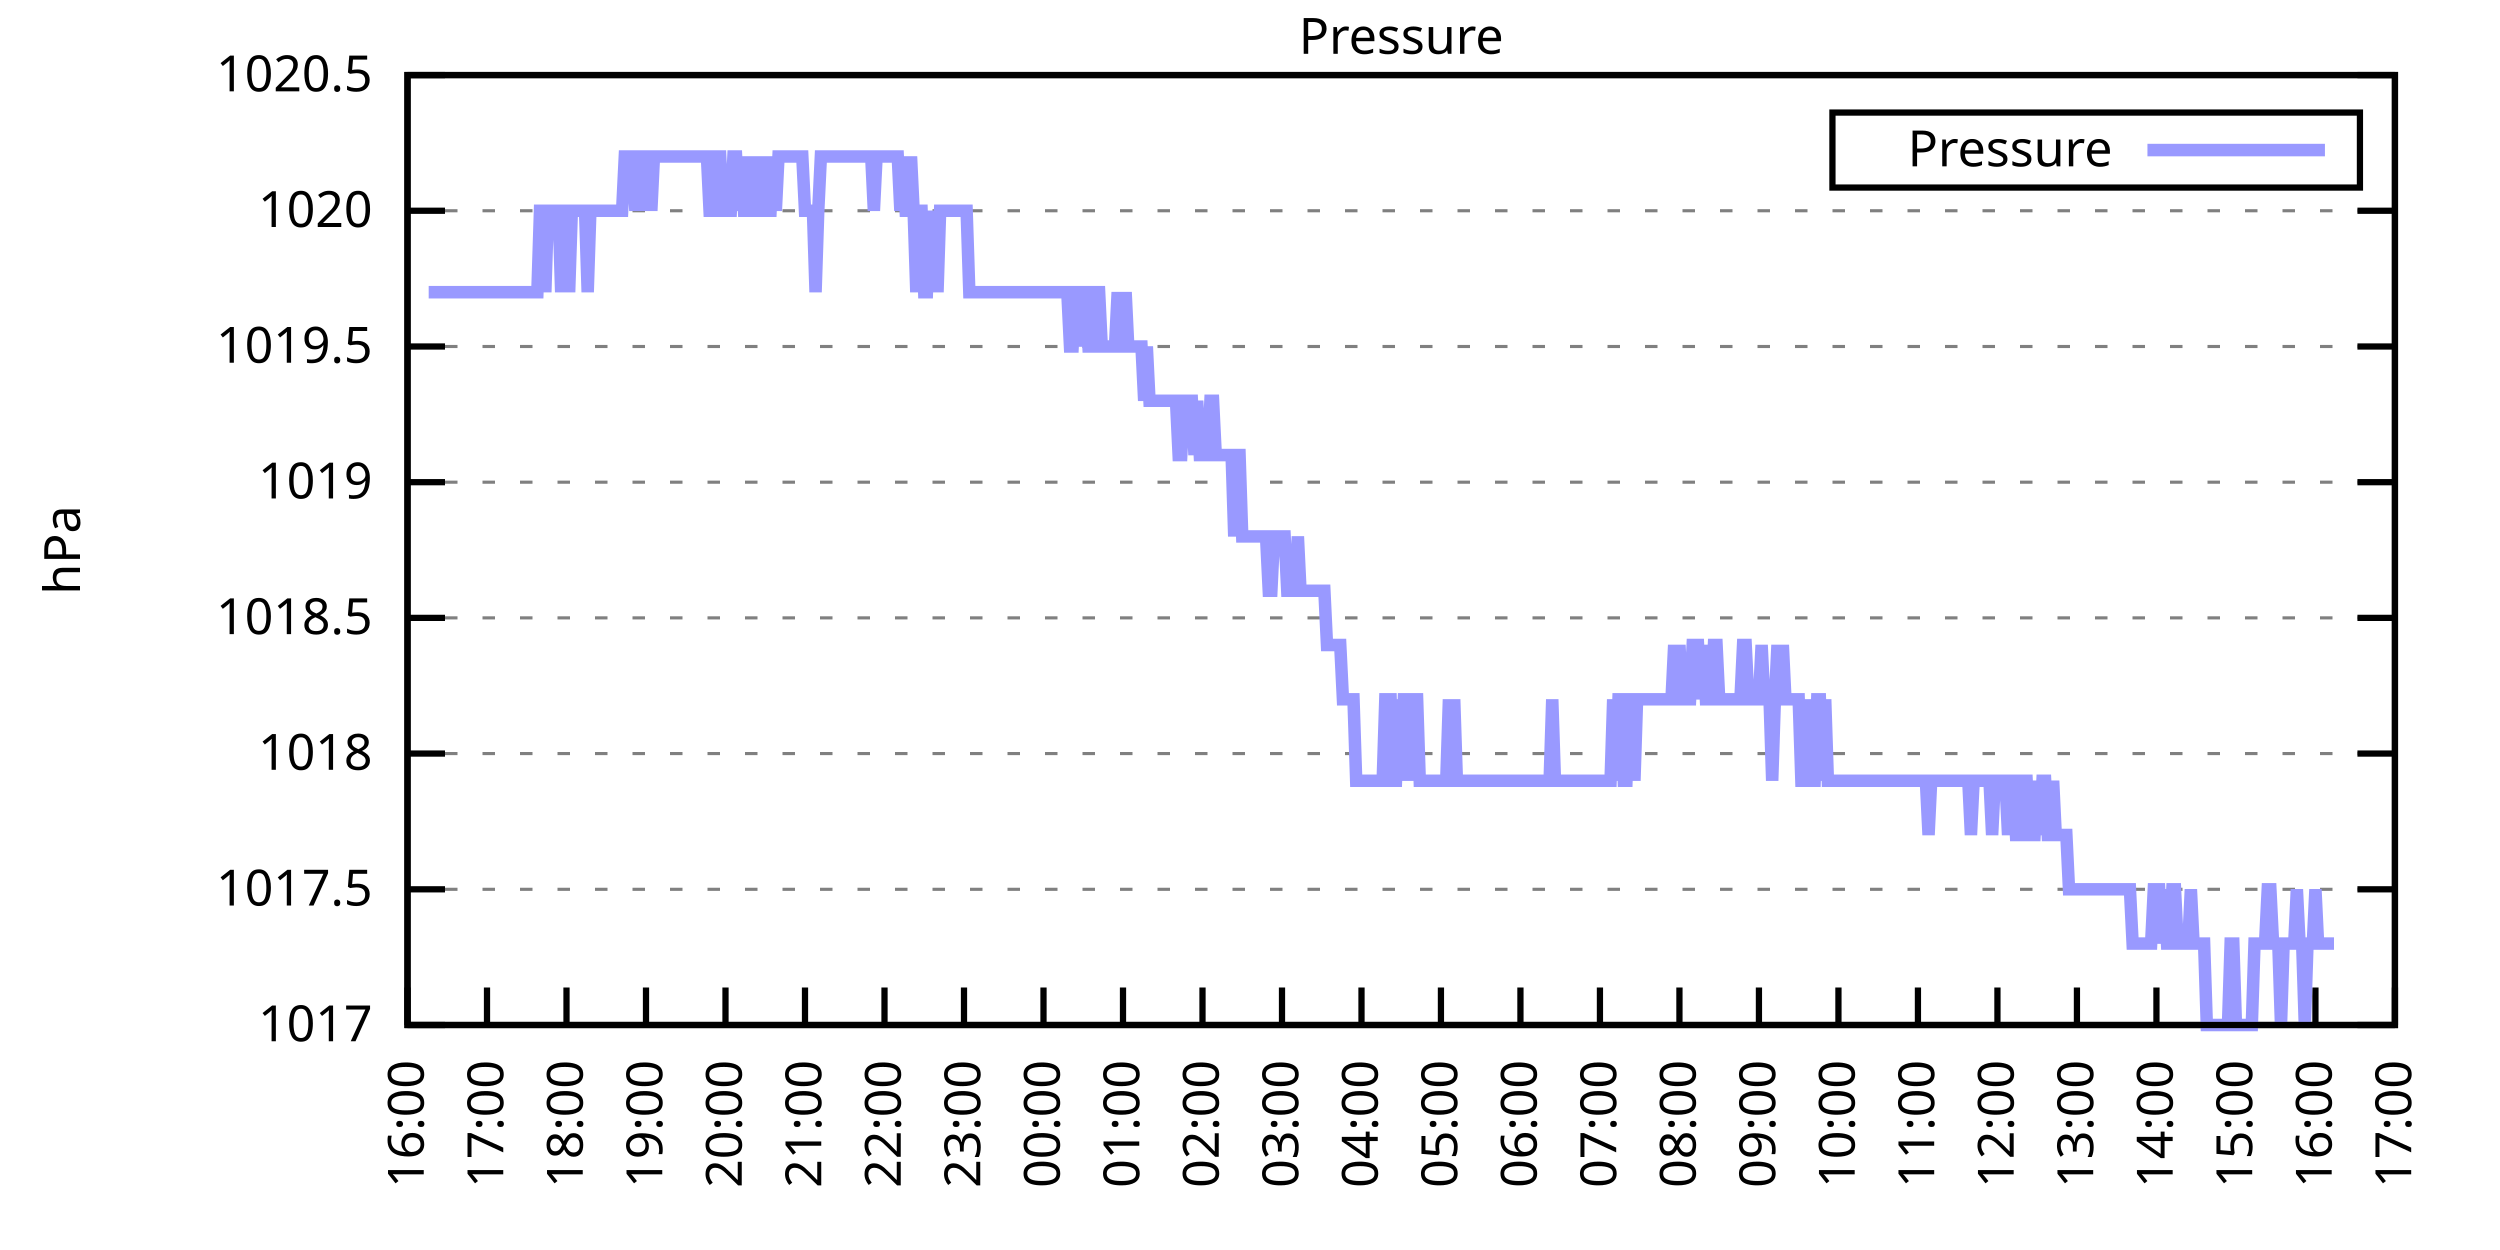
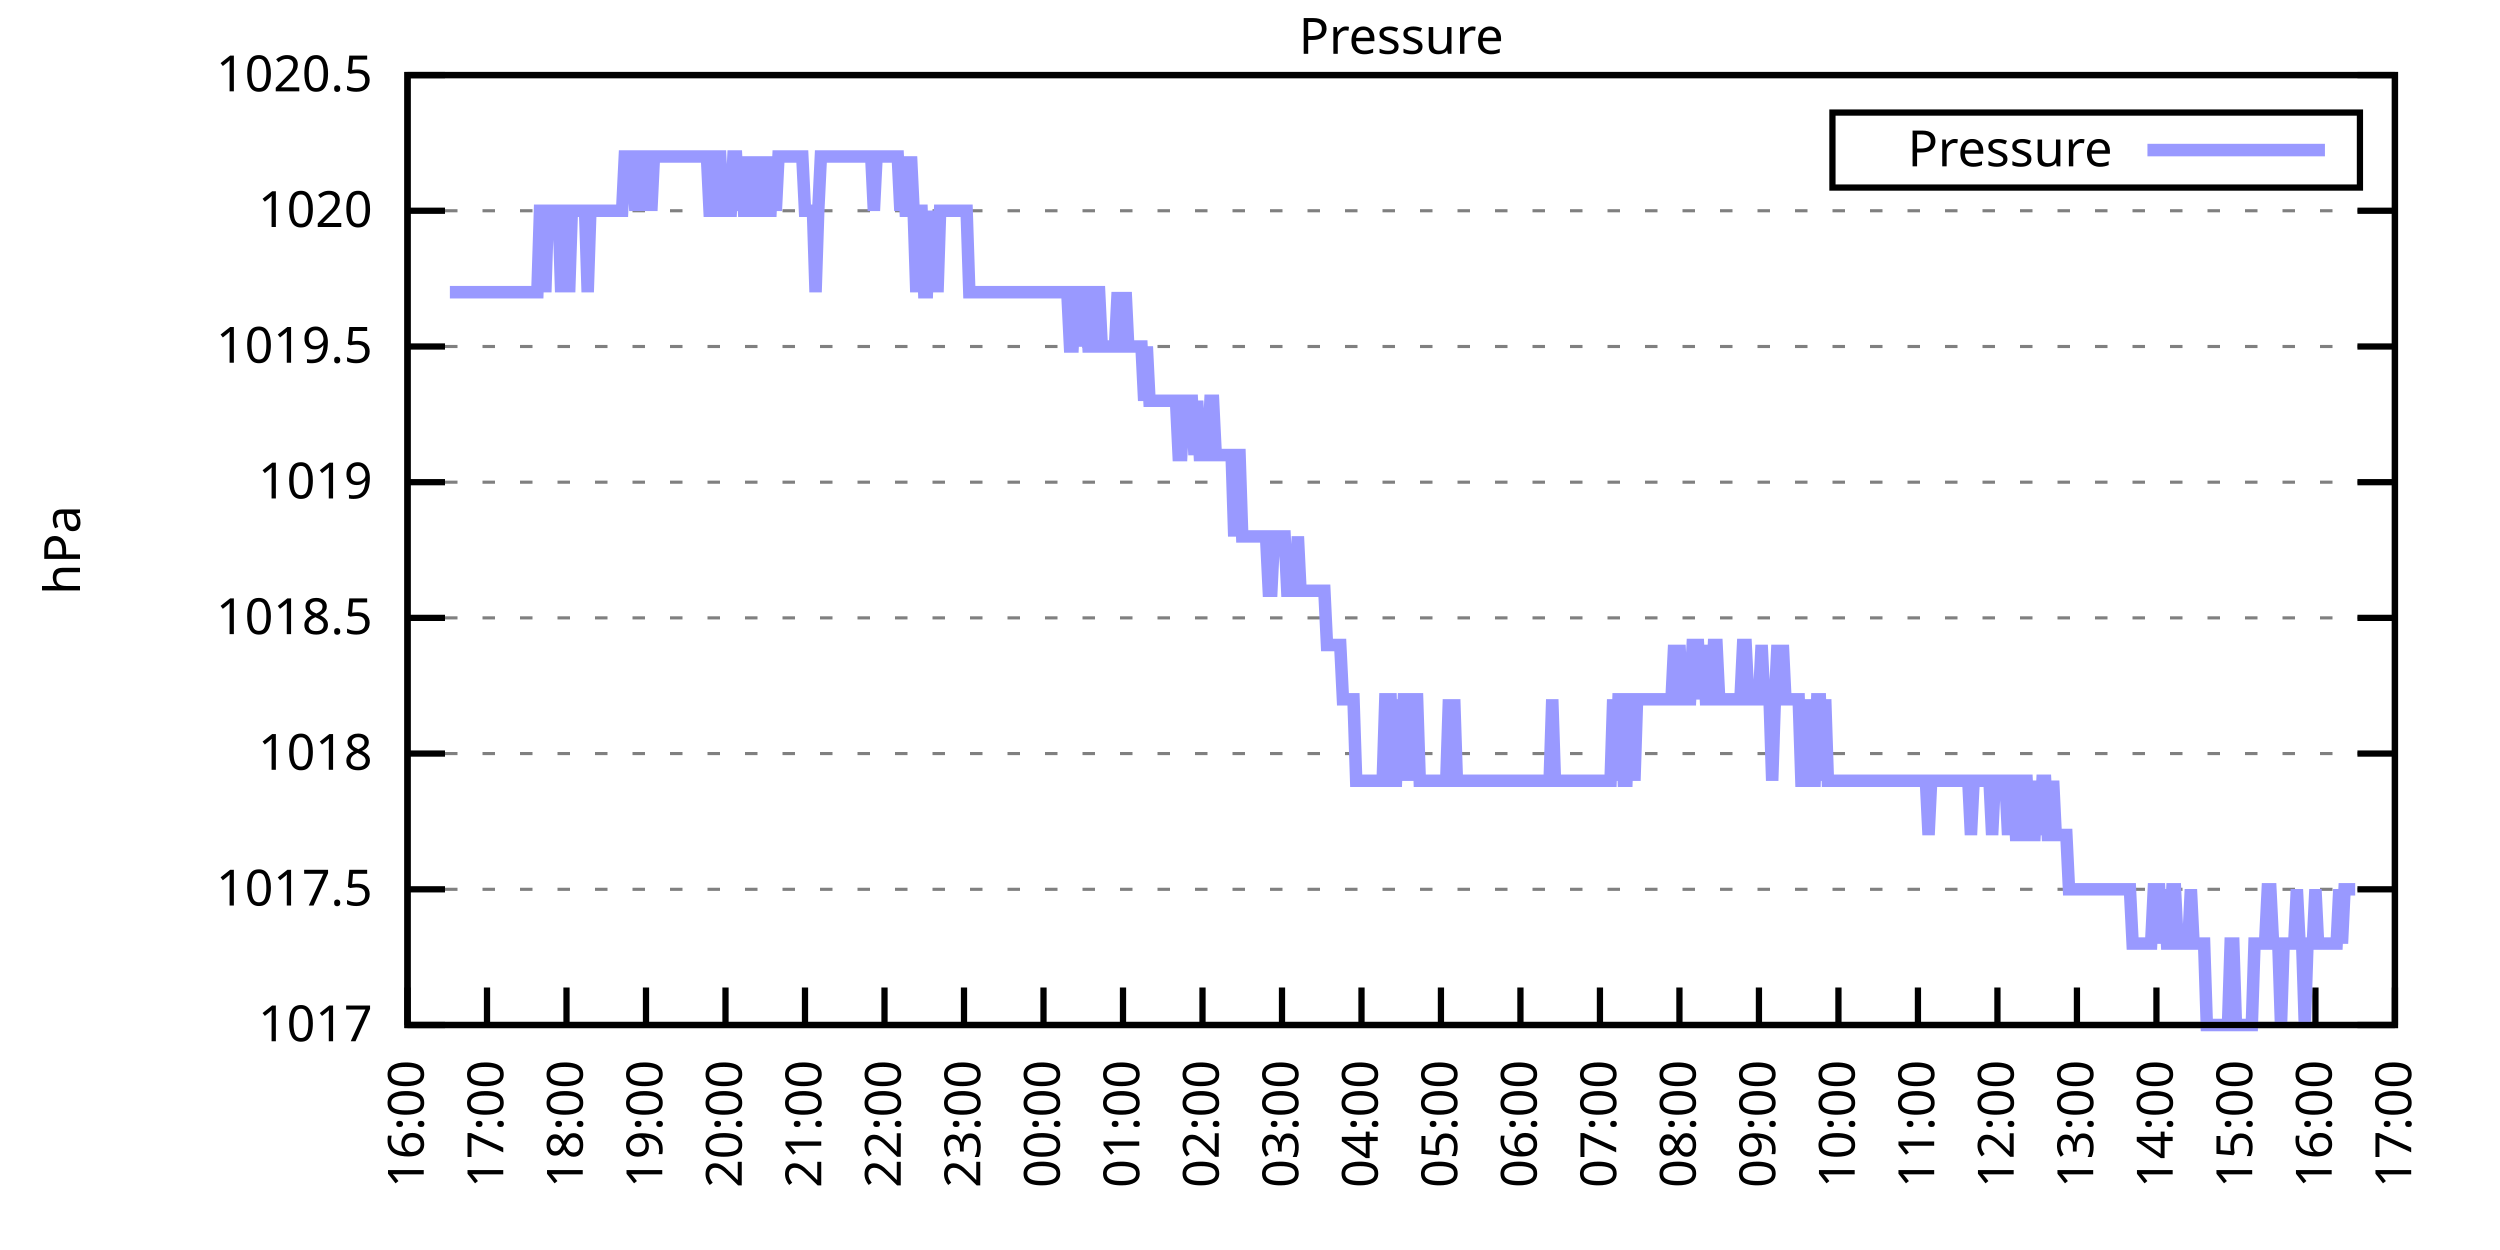
<svg xmlns="http://www.w3.org/2000/svg" xmlns:xlink="http://www.w3.org/1999/xlink" width="400" height="200" viewBox="0 0 400 200">
  <g id="gnuplot_canvas">
    <rect x="0" y="0" width="400" height="200" fill="none" />
    <defs>
      <circle id="gpDot" r="0.5" stroke-width="0.5" stroke="currentColor" />
      <path id="gpPt0" stroke-width="0.333" stroke="currentColor" d="M-1,0 h2 M0,-1 v2" />
      <path id="gpPt1" stroke-width="0.333" stroke="currentColor" d="M-1,-1 L1,1 M1,-1 L-1,1" />
      <path id="gpPt2" stroke-width="0.333" stroke="currentColor" d="M-1,0 L1,0 M0,-1 L0,1 M-1,-1 L1,1 M-1,1 L1,-1" />
      <rect id="gpPt3" stroke-width="0.333" stroke="currentColor" x="-1" y="-1" width="2" height="2" />
      <rect id="gpPt4" stroke-width="0.333" stroke="currentColor" fill="currentColor" x="-1" y="-1" width="2" height="2" />
      <circle id="gpPt5" stroke-width="0.333" stroke="currentColor" cx="0" cy="0" r="1" />
      <use xlink:href="#gpPt5" id="gpPt6" fill="currentColor" stroke="none" />
      <path id="gpPt7" stroke-width="0.333" stroke="currentColor" d="M0,-1.33 L-1.33,0.67 L1.33,0.67 z" />
      <use xlink:href="#gpPt7" id="gpPt8" fill="currentColor" stroke="none" />
      <use xlink:href="#gpPt7" id="gpPt9" stroke="currentColor" transform="rotate(180)" />
      <use xlink:href="#gpPt9" id="gpPt10" fill="currentColor" stroke="none" />
      <use xlink:href="#gpPt3" id="gpPt11" stroke="currentColor" transform="rotate(45)" />
      <use xlink:href="#gpPt11" id="gpPt12" fill="currentColor" stroke="none" />
      <path id="gpPt13" stroke-width="0.333" stroke="currentColor" d="M0,1.330 L1.265,0.411 L0.782,-1.067 L-0.782,-1.076 L-1.265,0.411 z" />
      <use xlink:href="#gpPt13" id="gpPt14" fill="currentColor" stroke="none" />
      <filter id="textbox" filterUnits="objectBoundingBox" x="0" y="0" height="1" width="1">
        <feFlood flood-color="white" flood-opacity="1" result="bgnd" />
        <feComposite in="SourceGraphic" in2="bgnd" operator="atop" />
      </filter>
      <filter id="greybox" filterUnits="objectBoundingBox" x="0" y="0" height="1" width="1">
        <feFlood flood-color="lightgrey" flood-opacity="1" result="grey" />
        <feComposite in="SourceGraphic" in2="grey" operator="atop" />
      </filter>
    </defs>
    <g fill="none" color="white" stroke="currentColor" stroke-width="1.00" stroke-linecap="butt" stroke-linejoin="miter">
</g>
    <g fill="none" color="black" stroke="currentColor" stroke-width="1.00" stroke-linecap="butt" stroke-linejoin="miter">
      <g stroke="none" shape-rendering="crispEdges">
        <polygon fill="rgb(255, 255, 255)" points="65.20,164.00 383.18,164.00 383.18,12.02 65.20,12.02 " />
      </g>
    </g>
    <g fill="none" color="black" stroke="currentColor" stroke-width="1.00" stroke-linecap="butt" stroke-linejoin="miter">
</g>
    <g fill="none" color="black" stroke="black" stroke-width="0.50" stroke-linecap="butt" stroke-linejoin="miter">
</g>
    <g fill="none" color="gray" stroke="currentColor" stroke-width="0.50" stroke-linecap="butt" stroke-linejoin="miter">
      <path stroke="gray" stroke-dasharray="2,4" class="gridline" d="M65.20,164.00 L383.19,164.00  " />
    </g>
    <g fill="none" color="gray" stroke="gray" stroke-width="1.00" stroke-linecap="butt" stroke-linejoin="miter">
</g>
    <g fill="none" color="black" stroke="currentColor" stroke-width="1.00" stroke-linecap="butt" stroke-linejoin="miter">
      <path stroke="black" d="M65.20,164.00 L71.20,164.00 M383.19,164.00 L377.19,164.00  " />
      <g transform="translate(59.60,166.60)" stroke="none" fill="black" font-family="Sans" font-size="8.00" text-anchor="end">
        <text>
          <tspan font-family="Sans"> 1017</tspan>
        </text>
      </g>
    </g>
    <g fill="none" color="black" stroke="currentColor" stroke-width="1.00" stroke-linecap="butt" stroke-linejoin="miter">
</g>
    <g fill="none" color="black" stroke="black" stroke-width="0.50" stroke-linecap="butt" stroke-linejoin="miter">
</g>
    <g fill="none" color="gray" stroke="currentColor" stroke-width="0.50" stroke-linecap="butt" stroke-linejoin="miter">
      <path stroke="gray" stroke-dasharray="2,4" class="gridline" d="M65.20,142.29 L383.19,142.29  " />
    </g>
    <g fill="none" color="gray" stroke="gray" stroke-width="1.00" stroke-linecap="butt" stroke-linejoin="miter">
</g>
    <g fill="none" color="black" stroke="currentColor" stroke-width="1.00" stroke-linecap="butt" stroke-linejoin="miter">
      <path stroke="black" d="M65.20,142.29 L71.20,142.29 M383.19,142.29 L377.19,142.29  " />
      <g transform="translate(59.60,144.89)" stroke="none" fill="black" font-family="Sans" font-size="8.00" text-anchor="end">
        <text>
          <tspan font-family="Sans"> 1017.5</tspan>
        </text>
      </g>
    </g>
    <g fill="none" color="black" stroke="currentColor" stroke-width="1.00" stroke-linecap="butt" stroke-linejoin="miter">
</g>
    <g fill="none" color="black" stroke="black" stroke-width="0.50" stroke-linecap="butt" stroke-linejoin="miter">
</g>
    <g fill="none" color="gray" stroke="currentColor" stroke-width="0.50" stroke-linecap="butt" stroke-linejoin="miter">
      <path stroke="gray" stroke-dasharray="2,4" class="gridline" d="M65.20,120.57 L383.19,120.57  " />
    </g>
    <g fill="none" color="gray" stroke="gray" stroke-width="1.00" stroke-linecap="butt" stroke-linejoin="miter">
</g>
    <g fill="none" color="black" stroke="currentColor" stroke-width="1.00" stroke-linecap="butt" stroke-linejoin="miter">
      <path stroke="black" d="M65.20,120.57 L71.20,120.57 M383.19,120.57 L377.19,120.57  " />
      <g transform="translate(59.60,123.17)" stroke="none" fill="black" font-family="Sans" font-size="8.00" text-anchor="end">
        <text>
          <tspan font-family="Sans"> 1018</tspan>
        </text>
      </g>
    </g>
    <g fill="none" color="black" stroke="currentColor" stroke-width="1.00" stroke-linecap="butt" stroke-linejoin="miter">
</g>
    <g fill="none" color="black" stroke="black" stroke-width="0.50" stroke-linecap="butt" stroke-linejoin="miter">
</g>
    <g fill="none" color="gray" stroke="currentColor" stroke-width="0.50" stroke-linecap="butt" stroke-linejoin="miter">
      <path stroke="gray" stroke-dasharray="2,4" class="gridline" d="M65.20,98.86 L383.19,98.86  " />
    </g>
    <g fill="none" color="gray" stroke="gray" stroke-width="1.00" stroke-linecap="butt" stroke-linejoin="miter">
</g>
    <g fill="none" color="black" stroke="currentColor" stroke-width="1.00" stroke-linecap="butt" stroke-linejoin="miter">
      <path stroke="black" d="M65.20,98.86 L71.20,98.86 M383.19,98.86 L377.19,98.86  " />
      <g transform="translate(59.60,101.46)" stroke="none" fill="black" font-family="Sans" font-size="8.00" text-anchor="end">
        <text>
          <tspan font-family="Sans"> 1018.5</tspan>
        </text>
      </g>
    </g>
    <g fill="none" color="black" stroke="currentColor" stroke-width="1.00" stroke-linecap="butt" stroke-linejoin="miter">
</g>
    <g fill="none" color="black" stroke="black" stroke-width="0.50" stroke-linecap="butt" stroke-linejoin="miter">
</g>
    <g fill="none" color="gray" stroke="currentColor" stroke-width="0.50" stroke-linecap="butt" stroke-linejoin="miter">
      <path stroke="gray" stroke-dasharray="2,4" class="gridline" d="M65.20,77.15 L383.19,77.15  " />
    </g>
    <g fill="none" color="gray" stroke="gray" stroke-width="1.00" stroke-linecap="butt" stroke-linejoin="miter">
</g>
    <g fill="none" color="black" stroke="currentColor" stroke-width="1.00" stroke-linecap="butt" stroke-linejoin="miter">
      <path stroke="black" d="M65.20,77.15 L71.20,77.15 M383.19,77.15 L377.19,77.15  " />
      <g transform="translate(59.60,79.75)" stroke="none" fill="black" font-family="Sans" font-size="8.00" text-anchor="end">
        <text>
          <tspan font-family="Sans"> 1019</tspan>
        </text>
      </g>
    </g>
    <g fill="none" color="black" stroke="currentColor" stroke-width="1.00" stroke-linecap="butt" stroke-linejoin="miter">
</g>
    <g fill="none" color="black" stroke="black" stroke-width="0.50" stroke-linecap="butt" stroke-linejoin="miter">
</g>
    <g fill="none" color="gray" stroke="currentColor" stroke-width="0.50" stroke-linecap="butt" stroke-linejoin="miter">
      <path stroke="gray" stroke-dasharray="2,4" class="gridline" d="M65.20,55.44 L383.19,55.44  " />
    </g>
    <g fill="none" color="gray" stroke="gray" stroke-width="1.00" stroke-linecap="butt" stroke-linejoin="miter">
</g>
    <g fill="none" color="black" stroke="currentColor" stroke-width="1.00" stroke-linecap="butt" stroke-linejoin="miter">
      <path stroke="black" d="M65.20,55.44 L71.20,55.44 M383.19,55.44 L377.19,55.44  " />
      <g transform="translate(59.60,58.04)" stroke="none" fill="black" font-family="Sans" font-size="8.00" text-anchor="end">
        <text>
          <tspan font-family="Sans"> 1019.5</tspan>
        </text>
      </g>
    </g>
    <g fill="none" color="black" stroke="currentColor" stroke-width="1.00" stroke-linecap="butt" stroke-linejoin="miter">
</g>
    <g fill="none" color="black" stroke="black" stroke-width="0.50" stroke-linecap="butt" stroke-linejoin="miter">
</g>
    <g fill="none" color="gray" stroke="currentColor" stroke-width="0.50" stroke-linecap="butt" stroke-linejoin="miter">
      <path stroke="gray" stroke-dasharray="2,4" class="gridline" d="M65.20,33.72 L383.19,33.72  " />
    </g>
    <g fill="none" color="gray" stroke="gray" stroke-width="1.00" stroke-linecap="butt" stroke-linejoin="miter">
</g>
    <g fill="none" color="black" stroke="currentColor" stroke-width="1.00" stroke-linecap="butt" stroke-linejoin="miter">
      <path stroke="black" d="M65.20,33.72 L71.20,33.72 M383.19,33.72 L377.19,33.72  " />
      <g transform="translate(59.60,36.32)" stroke="none" fill="black" font-family="Sans" font-size="8.00" text-anchor="end">
        <text>
          <tspan font-family="Sans"> 1020</tspan>
        </text>
      </g>
    </g>
    <g fill="none" color="black" stroke="currentColor" stroke-width="1.00" stroke-linecap="butt" stroke-linejoin="miter">
</g>
    <g fill="none" color="black" stroke="black" stroke-width="0.50" stroke-linecap="butt" stroke-linejoin="miter">
</g>
    <g fill="none" color="gray" stroke="currentColor" stroke-width="0.50" stroke-linecap="butt" stroke-linejoin="miter">
      <path stroke="gray" stroke-dasharray="2,4" class="gridline" d="M65.20,12.01 L383.19,12.01  " />
    </g>
    <g fill="none" color="gray" stroke="gray" stroke-width="1.00" stroke-linecap="butt" stroke-linejoin="miter">
</g>
    <g fill="none" color="black" stroke="currentColor" stroke-width="1.00" stroke-linecap="butt" stroke-linejoin="miter">
      <path stroke="black" d="M65.20,12.01 L71.20,12.01 M383.19,12.01 L377.19,12.01  " />
      <g transform="translate(59.60,14.61)" stroke="none" fill="black" font-family="Sans" font-size="8.00" text-anchor="end">
        <text>
          <tspan font-family="Sans"> 1020.5</tspan>
        </text>
      </g>
    </g>
    <g fill="none" color="black" stroke="currentColor" stroke-width="1.00" stroke-linecap="butt" stroke-linejoin="miter">
      <path stroke="black" d="M65.20,164.00 L65.20,158.00  " />
      <g transform="translate(67.80,169.60) rotate(270.00)" stroke="none" fill="black" font-family="Sans" font-size="8.00" text-anchor="end">
        <text>
          <tspan font-family="Sans">16:00</tspan>
        </text>
      </g>
    </g>
    <g fill="none" color="black" stroke="currentColor" stroke-width="1.00" stroke-linecap="butt" stroke-linejoin="miter">
      <path stroke="black" d="M77.92,164.00 L77.92,158.00  " />
      <g transform="translate(80.52,169.60) rotate(270.00)" stroke="none" fill="black" font-family="Sans" font-size="8.00" text-anchor="end">
        <text>
          <tspan font-family="Sans">17:00</tspan>
        </text>
      </g>
    </g>
    <g fill="none" color="black" stroke="currentColor" stroke-width="1.00" stroke-linecap="butt" stroke-linejoin="miter">
      <path stroke="black" d="M90.64,164.00 L90.64,158.00  " />
      <g transform="translate(93.24,169.60) rotate(270.00)" stroke="none" fill="black" font-family="Sans" font-size="8.00" text-anchor="end">
        <text>
          <tspan font-family="Sans">18:00</tspan>
        </text>
      </g>
    </g>
    <g fill="none" color="black" stroke="currentColor" stroke-width="1.00" stroke-linecap="butt" stroke-linejoin="miter">
      <path stroke="black" d="M103.36,164.00 L103.36,158.00  " />
      <g transform="translate(105.96,169.60) rotate(270.00)" stroke="none" fill="black" font-family="Sans" font-size="8.00" text-anchor="end">
        <text>
          <tspan font-family="Sans">19:00</tspan>
        </text>
      </g>
    </g>
    <g fill="none" color="black" stroke="currentColor" stroke-width="1.00" stroke-linecap="butt" stroke-linejoin="miter">
      <path stroke="black" d="M116.08,164.00 L116.08,158.00  " />
      <g transform="translate(118.68,169.60) rotate(270.00)" stroke="none" fill="black" font-family="Sans" font-size="8.00" text-anchor="end">
        <text>
          <tspan font-family="Sans">20:00</tspan>
        </text>
      </g>
    </g>
    <g fill="none" color="black" stroke="currentColor" stroke-width="1.00" stroke-linecap="butt" stroke-linejoin="miter">
      <path stroke="black" d="M128.80,164.00 L128.80,158.00  " />
      <g transform="translate(131.40,169.60) rotate(270.00)" stroke="none" fill="black" font-family="Sans" font-size="8.00" text-anchor="end">
        <text>
          <tspan font-family="Sans">21:00</tspan>
        </text>
      </g>
    </g>
    <g fill="none" color="black" stroke="currentColor" stroke-width="1.00" stroke-linecap="butt" stroke-linejoin="miter">
      <path stroke="black" d="M141.52,164.00 L141.52,158.00  " />
      <g transform="translate(144.12,169.60) rotate(270.00)" stroke="none" fill="black" font-family="Sans" font-size="8.00" text-anchor="end">
        <text>
          <tspan font-family="Sans">22:00</tspan>
        </text>
      </g>
    </g>
    <g fill="none" color="black" stroke="currentColor" stroke-width="1.00" stroke-linecap="butt" stroke-linejoin="miter">
      <path stroke="black" d="M154.24,164.00 L154.24,158.00  " />
      <g transform="translate(156.84,169.60) rotate(270.00)" stroke="none" fill="black" font-family="Sans" font-size="8.00" text-anchor="end">
        <text>
          <tspan font-family="Sans">23:00</tspan>
        </text>
      </g>
    </g>
    <g fill="none" color="black" stroke="currentColor" stroke-width="1.00" stroke-linecap="butt" stroke-linejoin="miter">
      <path stroke="black" d="M166.96,164.00 L166.96,158.00  " />
      <g transform="translate(169.56,169.60) rotate(270.00)" stroke="none" fill="black" font-family="Sans" font-size="8.00" text-anchor="end">
        <text>
          <tspan font-family="Sans">00:00</tspan>
        </text>
      </g>
    </g>
    <g fill="none" color="black" stroke="currentColor" stroke-width="1.00" stroke-linecap="butt" stroke-linejoin="miter">
      <path stroke="black" d="M179.68,164.00 L179.68,158.00  " />
      <g transform="translate(182.28,169.60) rotate(270.00)" stroke="none" fill="black" font-family="Sans" font-size="8.00" text-anchor="end">
        <text>
          <tspan font-family="Sans">01:00</tspan>
        </text>
      </g>
    </g>
    <g fill="none" color="black" stroke="currentColor" stroke-width="1.00" stroke-linecap="butt" stroke-linejoin="miter">
      <path stroke="black" d="M192.40,164.00 L192.40,158.00  " />
      <g transform="translate(195.00,169.60) rotate(270.00)" stroke="none" fill="black" font-family="Sans" font-size="8.00" text-anchor="end">
        <text>
          <tspan font-family="Sans">02:00</tspan>
        </text>
      </g>
    </g>
    <g fill="none" color="black" stroke="currentColor" stroke-width="1.00" stroke-linecap="butt" stroke-linejoin="miter">
      <path stroke="black" d="M205.12,164.00 L205.12,158.00  " />
      <g transform="translate(207.72,169.60) rotate(270.00)" stroke="none" fill="black" font-family="Sans" font-size="8.00" text-anchor="end">
        <text>
          <tspan font-family="Sans">03:00</tspan>
        </text>
      </g>
    </g>
    <g fill="none" color="black" stroke="currentColor" stroke-width="1.00" stroke-linecap="butt" stroke-linejoin="miter">
      <path stroke="black" d="M217.84,164.00 L217.84,158.00  " />
      <g transform="translate(220.44,169.60) rotate(270.00)" stroke="none" fill="black" font-family="Sans" font-size="8.00" text-anchor="end">
        <text>
          <tspan font-family="Sans">04:00</tspan>
        </text>
      </g>
    </g>
    <g fill="none" color="black" stroke="currentColor" stroke-width="1.00" stroke-linecap="butt" stroke-linejoin="miter">
      <path stroke="black" d="M230.55,164.00 L230.55,158.00  " />
      <g transform="translate(233.15,169.60) rotate(270.00)" stroke="none" fill="black" font-family="Sans" font-size="8.00" text-anchor="end">
        <text>
          <tspan font-family="Sans">05:00</tspan>
        </text>
      </g>
    </g>
    <g fill="none" color="black" stroke="currentColor" stroke-width="1.00" stroke-linecap="butt" stroke-linejoin="miter">
      <path stroke="black" d="M243.27,164.00 L243.27,158.00  " />
      <g transform="translate(245.87,169.60) rotate(270.00)" stroke="none" fill="black" font-family="Sans" font-size="8.00" text-anchor="end">
        <text>
          <tspan font-family="Sans">06:00</tspan>
        </text>
      </g>
    </g>
    <g fill="none" color="black" stroke="currentColor" stroke-width="1.00" stroke-linecap="butt" stroke-linejoin="miter">
      <path stroke="black" d="M255.99,164.00 L255.99,158.00  " />
      <g transform="translate(258.59,169.60) rotate(270.00)" stroke="none" fill="black" font-family="Sans" font-size="8.00" text-anchor="end">
        <text>
          <tspan font-family="Sans">07:00</tspan>
        </text>
      </g>
    </g>
    <g fill="none" color="black" stroke="currentColor" stroke-width="1.00" stroke-linecap="butt" stroke-linejoin="miter">
      <path stroke="black" d="M268.71,164.00 L268.71,158.00  " />
      <g transform="translate(271.31,169.60) rotate(270.00)" stroke="none" fill="black" font-family="Sans" font-size="8.00" text-anchor="end">
        <text>
          <tspan font-family="Sans">08:00</tspan>
        </text>
      </g>
    </g>
    <g fill="none" color="black" stroke="currentColor" stroke-width="1.00" stroke-linecap="butt" stroke-linejoin="miter">
      <path stroke="black" d="M281.43,164.00 L281.43,158.00  " />
      <g transform="translate(284.03,169.60) rotate(270.00)" stroke="none" fill="black" font-family="Sans" font-size="8.00" text-anchor="end">
        <text>
          <tspan font-family="Sans">09:00</tspan>
        </text>
      </g>
    </g>
    <g fill="none" color="black" stroke="currentColor" stroke-width="1.00" stroke-linecap="butt" stroke-linejoin="miter">
      <path stroke="black" d="M294.15,164.00 L294.15,158.00  " />
      <g transform="translate(296.75,169.60) rotate(270.00)" stroke="none" fill="black" font-family="Sans" font-size="8.00" text-anchor="end">
        <text>
          <tspan font-family="Sans">10:00</tspan>
        </text>
      </g>
    </g>
    <g fill="none" color="black" stroke="currentColor" stroke-width="1.00" stroke-linecap="butt" stroke-linejoin="miter">
      <path stroke="black" d="M306.87,164.00 L306.87,158.00  " />
      <g transform="translate(309.47,169.60) rotate(270.00)" stroke="none" fill="black" font-family="Sans" font-size="8.00" text-anchor="end">
        <text>
          <tspan font-family="Sans">11:00</tspan>
        </text>
      </g>
    </g>
    <g fill="none" color="black" stroke="currentColor" stroke-width="1.00" stroke-linecap="butt" stroke-linejoin="miter">
      <path stroke="black" d="M319.59,164.00 L319.59,158.00  " />
      <g transform="translate(322.19,169.60) rotate(270.00)" stroke="none" fill="black" font-family="Sans" font-size="8.00" text-anchor="end">
        <text>
          <tspan font-family="Sans">12:00</tspan>
        </text>
      </g>
    </g>
    <g fill="none" color="black" stroke="currentColor" stroke-width="1.00" stroke-linecap="butt" stroke-linejoin="miter">
      <path stroke="black" d="M332.31,164.00 L332.31,158.00  " />
      <g transform="translate(334.91,169.60) rotate(270.00)" stroke="none" fill="black" font-family="Sans" font-size="8.00" text-anchor="end">
        <text>
          <tspan font-family="Sans">13:00</tspan>
        </text>
      </g>
    </g>
    <g fill="none" color="black" stroke="currentColor" stroke-width="1.00" stroke-linecap="butt" stroke-linejoin="miter">
      <path stroke="black" d="M345.03,164.00 L345.03,158.00  " />
      <g transform="translate(347.63,169.60) rotate(270.00)" stroke="none" fill="black" font-family="Sans" font-size="8.00" text-anchor="end">
        <text>
          <tspan font-family="Sans">14:00</tspan>
        </text>
      </g>
    </g>
    <g fill="none" color="black" stroke="currentColor" stroke-width="1.00" stroke-linecap="butt" stroke-linejoin="miter">
      <path stroke="black" d="M357.75,164.00 L357.75,158.00  " />
      <g transform="translate(360.35,169.60) rotate(270.00)" stroke="none" fill="black" font-family="Sans" font-size="8.00" text-anchor="end">
        <text>
          <tspan font-family="Sans">15:00</tspan>
        </text>
      </g>
    </g>
    <g fill="none" color="black" stroke="currentColor" stroke-width="1.00" stroke-linecap="butt" stroke-linejoin="miter">
      <path stroke="black" d="M370.47,164.00 L370.47,158.00  " />
      <g transform="translate(373.07,169.60) rotate(270.00)" stroke="none" fill="black" font-family="Sans" font-size="8.00" text-anchor="end">
        <text>
          <tspan font-family="Sans">16:00</tspan>
        </text>
      </g>
    </g>
    <g fill="none" color="black" stroke="currentColor" stroke-width="1.00" stroke-linecap="butt" stroke-linejoin="miter">
      <path stroke="black" d="M383.19,164.00 L383.19,158.00  " />
      <g transform="translate(385.79,169.60) rotate(270.00)" stroke="none" fill="black" font-family="Sans" font-size="8.00" text-anchor="end">
        <text>
          <tspan font-family="Sans">17:00</tspan>
        </text>
      </g>
    </g>
    <g fill="none" color="black" stroke="currentColor" stroke-width="1.00" stroke-linecap="butt" stroke-linejoin="miter">
</g>
    <g fill="none" color="black" stroke="currentColor" stroke-width="1.00" stroke-linecap="butt" stroke-linejoin="miter">
      <path stroke="black" d="M65.20,12.01 L65.20,164.00 L383.19,164.00 L383.19,12.01 L65.20,12.01 Z  " />
    </g>
    <g fill="none" color="black" stroke="currentColor" stroke-width="1.00" stroke-linecap="butt" stroke-linejoin="miter">
</g>
    <g fill="none" color="black" stroke="currentColor" stroke-width="1.00" stroke-linecap="butt" stroke-linejoin="miter">
      <path stroke="black" d="M293.19,30.01 L293.19,18.01 L377.59,18.01 L377.59,30.01 L293.19,30.01 Z  " />
    </g>
    <g id="Pressure_plot_1">
      <g fill="none" color="white" stroke="black" stroke-width="2.00" stroke-linecap="butt" stroke-linejoin="miter">
</g>
      <g fill="none" color="black" stroke="currentColor" stroke-width="2.00" stroke-linecap="butt" stroke-linejoin="miter">
        <g transform="translate(337.99,26.61)" stroke="none" fill="black" font-family="Sans" font-size="8.00" text-anchor="end">
          <text>
            <tspan font-family="Sans">Pressure</tspan>
          </text>
        </g>
      </g>
      <g fill="none" color="black" stroke="currentColor" stroke-width="2.00" stroke-linecap="butt" stroke-linejoin="miter">
-         <path stroke="rgb(153, 153, 255)" d="M343.59,24.01 L371.99,24.01 M68.59,46.75 L69.02,46.75 L69.44,46.75 L69.86,46.75 L70.29,46.75 L70.71,46.75   L71.14,46.75 L71.56,46.75 L71.98,46.75 L72.41,46.75 L72.83,46.75 L73.26,46.75 L73.68,46.75 L74.10,46.75   L74.53,46.75 L74.95,46.75 L75.38,46.75 L75.80,46.75 L76.22,46.75 L76.65,46.75 L77.07,46.75 L77.50,46.75   L77.92,46.75 L78.34,46.75 L78.77,46.75 L79.19,46.75 L79.62,46.75 L80.04,46.75 L80.46,46.75 L80.89,46.75   L81.31,46.75 L81.74,46.75 L82.16,46.75 L82.58,46.75 L83.01,46.75 L83.43,46.75 L83.86,46.75 L84.28,46.75   L84.70,46.75 L85.13,46.75 L85.55,46.75 L85.98,46.75 L86.40,33.72 L86.82,33.72 L87.25,46.75 L87.67,33.72   L88.10,33.72 L88.52,33.72 L88.94,33.72 L89.37,33.72 L89.79,46.75 L90.22,33.72 L90.64,33.72 L91.06,46.75   L91.49,33.72 L91.91,33.72 L92.34,33.72 L92.76,33.72 L93.18,33.72 L93.61,33.72 L94.03,46.75 L94.46,33.72   L94.88,33.72 L95.30,33.72 L95.73,33.72 L96.15,33.72 L96.58,33.72 L97.00,33.72 L97.42,33.72 L97.85,33.72   L98.27,33.72 L98.69,33.72 L99.12,33.72 L99.54,33.72 L99.97,25.04 L100.39,25.04 L100.81,25.04 L101.24,25.04   L101.66,33.72 L102.09,25.04 L102.51,25.04 L102.93,33.72 L103.36,25.04 L103.78,25.04 L104.21,33.72 L104.63,25.04   L105.05,25.04 L105.48,25.04 L105.90,25.04 L106.33,25.04 L106.75,25.04 L107.17,25.04 L107.60,25.04 L108.02,25.04   L108.45,25.04 L108.87,25.04 L109.29,25.04 L109.72,25.04 L110.14,25.04 L110.57,25.04 L110.99,25.04 L111.41,25.04   L111.84,25.04 L112.26,25.04 L112.69,25.04 L113.11,25.04 L113.53,33.72 L113.96,33.72 L114.38,25.04 L114.81,25.04   L115.23,25.04 L115.65,33.72 L116.08,33.72 L116.50,33.72 L116.93,33.72 L117.35,25.04 L117.77,25.04 L118.20,33.72   L118.62,25.04 L119.05,33.72 L119.47,33.72 L119.89,25.04 L120.32,33.72 L120.74,33.72 L121.17,25.04 L121.59,33.72   L122.01,33.72 L122.44,25.04 L122.86,33.72 L123.29,33.72 L123.71,25.04 L124.13,33.72 L124.56,25.04 L124.98,25.04   L125.41,25.04 L125.83,25.04 L126.25,25.04 L126.68,25.04 L127.10,25.04 L127.53,25.04 L127.95,25.04 L128.37,25.04   L128.80,33.72 L129.22,33.72 L129.65,33.72 L130.07,33.72 L130.49,46.75 L130.92,33.72 L131.34,25.04 L131.77,25.04   L132.19,25.04 L132.61,25.04 L133.04,25.04 L133.46,25.04 L133.89,25.04 L134.31,25.04 L134.73,25.04 L135.16,25.04   L135.58,25.04 L136.01,25.04 L136.43,25.04 L136.85,25.04 L137.28,25.04 L137.70,25.04 L138.13,25.04 L138.55,25.04   L138.97,25.04 L139.40,25.04 L139.82,33.72 L140.25,25.04 L140.67,25.04 L141.09,25.04 L141.52,25.04 L141.94,25.04   L142.37,25.04 L142.79,25.04 L143.21,25.04 L143.64,25.04 L144.06,33.72 L144.49,25.04 L144.91,33.72 L145.33,33.72   L145.76,25.04 L146.18,33.72 L146.61,46.75 L147.03,33.72 L147.45,33.72 L147.88,46.75 L148.30,46.75 L148.73,33.72   L149.15,46.75 L149.57,33.72 L150.00,46.75 L150.42,33.72 L150.85,33.72 L151.27,33.72 L151.69,33.72 L152.12,33.72   L152.54,33.72 L152.97,33.72 L153.39,33.72 L153.81,33.72 L154.24,33.72 L154.66,33.72 L155.09,46.75 L155.30,46.75   L155.93,46.75 L156.36,46.75 L156.78,46.75 L157.21,46.75 L157.63,46.75 L158.05,46.75 L158.48,46.75 L158.90,46.75   L159.33,46.75 L159.75,46.75 L160.17,46.75 L160.60,46.75 L161.02,46.75 L161.44,46.75 L161.87,46.75 L162.29,46.75   L162.72,46.75 L163.14,46.75 L163.56,46.75 L163.99,46.75 L164.41,46.75 L164.84,46.75 L165.26,46.75 L165.68,46.75   L166.11,46.75 L166.53,46.75 L166.96,46.75 L167.38,46.75 L167.80,46.75 L168.23,46.75 L168.65,46.75 L169.08,46.75   L169.50,46.75 L169.92,46.75 L170.35,46.75 L170.77,46.75 L171.20,55.44 L171.62,55.44 L172.04,46.75 L172.47,46.75   L172.89,55.44 L173.32,46.75 L173.74,46.75 L174.16,55.44 L174.59,55.44 L175.01,55.44 L175.44,46.75 L175.86,46.75   L176.28,55.44 L176.71,55.44 L177.13,55.44 L177.56,55.44 L177.98,55.44 L178.40,55.44 L178.83,46.75 L179.25,55.44   L179.68,55.44 L180.10,46.75 L180.52,55.44 L180.95,55.44 L181.37,55.44 L181.80,55.44 L182.22,55.44 L182.64,55.44   L183.07,64.12 L183.49,55.44 L183.92,64.12 L184.34,64.12 L184.76,64.12 L185.19,64.12 L185.61,64.12 L186.04,64.12   L186.46,64.12 L186.88,64.12 L187.31,64.12 L187.73,64.12 L188.16,64.12 L188.58,72.81 L189.00,72.81 L189.43,64.12   L189.85,64.12 L190.28,64.12 L190.70,64.12 L191.12,72.81 L191.55,64.12 L191.97,72.81 L192.40,72.81 L192.82,72.81   L193.24,72.81 L193.67,64.12 L194.09,64.12 L194.52,72.81 L194.94,72.81 L195.36,72.81 L195.79,72.81 L196.21,72.81   L196.64,72.81 L197.06,72.81 L197.48,85.83 L197.91,72.81 L198.33,72.81 L198.76,85.83 L199.18,85.83 L199.60,85.83   L200.03,85.83 L200.45,85.83 L200.88,85.83 L201.30,85.83 L201.72,85.83 L202.15,85.83 L202.57,85.83 L203.00,94.52   L203.42,94.52 L203.84,85.83 L204.27,85.83 L204.69,85.83 L205.12,85.83 L205.54,85.83 L205.96,94.52 L206.39,94.52   L206.81,94.52 L207.24,94.52 L207.66,85.83 L208.08,94.52 L208.51,94.52 L208.93,94.52 L209.36,94.52 L209.78,94.52   L210.20,94.52 L210.63,94.52 L211.05,94.52 L211.48,94.52 L211.90,94.52 L212.32,103.20 L212.75,103.20 L213.17,103.20   L213.60,103.20 L214.02,103.20 L214.44,103.20 L214.87,111.89 L215.29,111.89 L215.72,111.89 L216.14,111.89 L216.56,111.89   L216.99,124.92 L217.41,124.92 L217.84,124.92 L218.26,124.92 L218.68,124.92 L219.11,124.92 L219.53,124.92 L219.96,124.92   L220.38,124.92 L220.80,124.92 L221.23,124.92 L221.65,111.89 L222.08,111.89 L222.50,111.89 L222.92,124.92 L223.35,124.92   L223.77,111.89 L224.20,124.92 L224.62,111.89 L225.04,111.89 L225.47,111.89 L225.89,124.92 L226.31,111.89 L226.74,111.89   L227.16,124.92 L227.59,124.92 L228.01,124.92 L228.43,124.92 L228.86,124.92 L229.28,124.92 L229.71,124.92 L230.13,124.92   L230.55,124.92 L230.98,124.92 L231.40,124.92 L231.83,111.89 L232.25,124.92 L232.67,111.89 L233.10,124.92 L233.52,124.92   L233.95,124.92 L234.37,124.92 L234.79,124.92 L235.22,124.92 L235.64,124.92 L236.07,124.92 L236.49,124.92 L236.91,124.92   L237.34,124.92 L237.76,124.92 L238.19,124.92 L238.61,124.92 L239.03,124.92 L239.46,124.92 L239.88,124.92 L240.31,124.92   L240.73,124.92 L241.15,124.92 L241.58,124.92 L242.00,124.92 L242.43,124.92 L242.85,124.92 L243.27,124.92 L243.70,124.92   L244.12,124.92 L244.55,124.92 L244.97,124.92 L245.39,124.92 L245.82,124.92 L246.24,124.92 L246.67,124.92 L247.09,124.92   L247.51,124.92 L247.94,124.92 L248.36,111.89 L248.79,124.92 L249.21,124.92 L249.63,124.92 L250.06,124.92 L250.48,124.92   L250.91,124.92 L251.33,124.92 L251.75,124.92 L252.18,124.92 L252.60,124.92 L253.03,124.92 L253.45,124.92 L253.87,124.92   L254.30,124.92 L254.72,124.92 L255.15,124.92 L255.57,124.92 L255.99,124.92 L256.42,124.92 L256.84,124.92 L257.27,124.92   L257.69,124.92 L258.11,111.89 L258.54,124.92 L258.96,111.89 L259.39,111.89 L259.81,124.92 L260.23,124.92 L260.66,111.89   L261.08,111.89 L261.51,124.92 L261.93,111.89 L262.35,111.89 L262.78,111.89 L263.20,111.89 L263.63,111.89 L264.05,111.89   L264.47,111.89 L264.90,111.89 L265.32,111.89 L265.75,111.89 L266.17,111.89 L266.59,111.89 L267.02,111.89 L267.44,111.89   L267.87,103.20 L268.29,111.89 L268.71,103.20 L269.14,111.89 L269.56,111.89 L269.99,111.89 L270.41,111.89 L270.83,103.20   L271.26,103.20 L271.68,103.20 L272.11,111.89 L272.53,103.20 L272.95,111.89 L273.38,111.89 L273.80,111.89 L274.23,103.20   L274.65,103.20 L275.07,111.89 L275.50,111.89 L275.92,111.89 L276.35,111.89 L276.77,111.89 L277.19,111.89 L277.62,111.89   L278.04,111.89 L278.47,111.89 L278.89,103.20 L279.31,103.20 L279.74,111.89 L280.16,111.89 L280.59,111.89 L281.01,111.89   L281.43,111.89 L281.86,103.20 L282.28,111.89 L282.71,111.89 L283.13,111.89 L283.55,124.92 L283.98,111.89 L284.40,103.20   L284.83,111.89 L285.25,103.20 L285.67,111.89 L286.10,111.89 L286.52,111.89 L286.95,111.89 L287.37,111.89 L287.79,111.89   L288.22,124.92 L288.64,124.92 L289.06,124.92 L289.49,111.89 L289.91,124.92 L290.34,124.92 L290.76,111.89 L291.18,111.89   L291.61,124.92 L292.03,111.89 L292.46,124.92 L292.88,124.92 L293.30,124.92 L293.73,124.92 L294.15,124.92 L294.58,124.92   L295.00,124.92 L295.42,124.92 L295.85,124.92 L296.27,124.92 L296.70,124.92 L297.12,124.92 L297.54,124.92 L297.97,124.92   L298.39,124.92 L298.82,124.92 L299.24,124.92 L299.66,124.92 L300.09,124.92 L300.51,124.92 L300.94,124.92 L301.36,124.92   L301.78,124.92 L302.21,124.92 L302.63,124.92 L303.06,124.92 L303.48,124.92 L303.90,124.92 L304.33,124.92 L304.75,124.92   L305.18,124.92 L305.60,124.92 L306.02,124.92 L306.45,124.92 L306.87,124.92 L307.30,124.92 L307.72,124.92 L308.14,124.92   L308.57,133.60 L308.99,124.92 L309.42,124.92 L309.84,124.92 L310.26,124.92 L310.69,124.92 L311.11,124.92 L311.54,124.92   L311.96,124.92 L312.38,124.92 L312.81,124.92 L313.23,124.92 L313.66,124.92 L314.08,124.92 L314.50,124.92 L314.93,124.92   L315.35,133.60 L315.78,124.92 L316.20,124.92 L316.62,124.92 L317.05,124.92 L317.47,124.92 L317.90,124.92 L318.32,124.92   L318.74,133.60 L319.17,124.92 L319.59,124.92 L320.02,124.92 L320.44,124.92 L320.86,124.92 L321.29,133.60 L321.71,124.92   L322.14,124.92 L322.56,133.60 L322.98,133.60 L323.41,133.60 L323.83,124.92 L324.26,124.92 L324.68,133.60 L325.10,133.60   L325.53,133.60 L325.95,124.92 L326.38,133.60 L326.80,124.92 L327.22,124.92 L327.65,133.60 L328.07,133.60 L328.50,124.92   L328.92,133.60 L329.34,133.60 L329.77,133.60 L330.19,133.60 L330.62,133.60 L331.04,142.29 L331.46,142.29 L331.89,142.29   L332.31,142.29 L332.74,142.29 L333.16,142.29 L333.58,142.29 L334.01,142.29 L334.43,142.29 L334.86,142.29 L335.28,142.29   L335.70,142.29 L336.13,142.29 L336.55,142.29 L336.98,142.29 L337.40,142.29 L337.82,142.29 L338.25,142.29 L338.67,142.29   L339.10,142.29 L339.52,142.29 L339.94,142.29 L340.37,142.29 L340.79,142.29 L341.22,150.97 L341.64,150.97 L342.06,150.97   L342.49,150.97 L342.91,150.97 L343.34,150.97 L343.76,150.97 L344.18,150.97 L344.61,142.29 L345.03,142.29 L345.46,142.29   L345.88,150.97 L346.30,142.29 L346.73,150.97 L347.15,150.97 L347.58,142.29 L348.00,142.29 L348.42,150.97 L348.85,150.97   L349.27,150.97 L349.70,150.97 L350.12,150.97 L350.54,142.29 L350.97,150.97 L351.39,150.97 L351.81,150.97 L352.24,150.97   L352.66,150.97 L353.09,164.00 L353.51,164.00 L353.93,164.00 L354.36,164.00 L354.78,164.00 L355.21,164.00 L355.63,164.00   L356.05,164.00 L356.48,164.00 L356.90,150.97 L357.33,150.97 L357.75,164.00 L358.17,164.00 L358.60,164.00 L359.02,164.00   L359.45,164.00 L359.87,164.00 L360.29,164.00 L360.72,150.97 L361.14,150.97 L361.57,150.97 L361.99,150.97 L362.41,150.97   L362.84,142.29 L363.26,142.29 L363.69,150.97 L364.11,150.97 L364.53,150.97 L364.96,164.00 L365.38,150.97 L365.81,150.97   L366.23,150.97 L366.65,150.97 L367.08,150.97 L367.50,142.29 L367.93,150.97 L368.35,150.97 L368.77,164.00 L369.20,150.97   L369.62,150.97 L370.05,150.97 L370.47,142.29 L370.89,150.97 L371.32,150.97 L371.74,150.97 L372.17,150.97 L372.59,150.97   L373.01,150.97 L373.44,150.97  " />
+         <path stroke="rgb(153, 153, 255)" d="M343.59,24.01 L371.99,24.01 M71.98,46.75 L72.41,46.75 L72.83,46.75 L73.26,46.75 L73.68,46.75 L74.10,46.75   L74.53,46.75 L74.95,46.75 L75.38,46.75 L75.80,46.75 L76.22,46.75 L76.65,46.75 L77.07,46.75 L77.50,46.75   L77.92,46.75 L78.34,46.75 L78.77,46.75 L79.19,46.75 L79.62,46.75 L80.04,46.75 L80.46,46.75 L80.89,46.75   L81.31,46.75 L81.74,46.75 L82.16,46.75 L82.58,46.75 L83.01,46.75 L83.43,46.75 L83.86,46.75 L84.28,46.75   L84.70,46.75 L85.13,46.75 L85.55,46.75 L85.98,46.75 L86.40,33.72 L86.82,33.72 L87.25,46.75 L87.67,33.72   L88.10,33.72 L88.52,33.72 L88.94,33.72 L89.37,33.72 L89.79,46.75 L90.22,33.72 L90.64,33.72 L91.06,46.75   L91.49,33.72 L91.91,33.72 L92.34,33.72 L92.76,33.72 L93.18,33.72 L93.61,33.72 L94.03,46.75 L94.46,33.72   L94.88,33.72 L95.30,33.72 L95.73,33.72 L96.15,33.72 L96.58,33.72 L97.00,33.72 L97.42,33.72 L97.85,33.72   L98.27,33.72 L98.69,33.72 L99.12,33.72 L99.54,33.72 L99.97,25.04 L100.39,25.04 L100.81,25.04 L101.24,25.04   L101.66,33.72 L102.09,25.04 L102.51,25.04 L102.93,33.72 L103.36,25.04 L103.78,25.04 L104.21,33.72 L104.63,25.04   L105.05,25.04 L105.48,25.04 L105.90,25.04 L106.33,25.04 L106.75,25.04 L107.17,25.04 L107.60,25.04 L108.02,25.04   L108.45,25.04 L108.87,25.04 L109.29,25.04 L109.72,25.04 L110.14,25.04 L110.57,25.04 L110.99,25.04 L111.41,25.04   L111.84,25.04 L112.26,25.04 L112.69,25.04 L113.11,25.04 L113.53,33.72 L113.96,33.72 L114.38,25.04 L114.81,25.04   L115.23,25.04 L115.65,33.72 L116.08,33.72 L116.50,33.72 L116.93,33.72 L117.35,25.04 L117.77,25.04 L118.20,33.72   L118.62,25.04 L119.05,33.72 L119.47,33.72 L119.89,25.04 L120.32,33.72 L120.74,33.72 L121.17,25.04 L121.59,33.72   L122.01,33.72 L122.44,25.04 L122.86,33.72 L123.29,33.72 L123.71,25.04 L124.13,33.72 L124.56,25.04 L124.98,25.04   L125.41,25.04 L125.83,25.04 L126.25,25.04 L126.68,25.04 L127.10,25.04 L127.53,25.04 L127.95,25.04 L128.37,25.04   L128.80,33.72 L129.22,33.72 L129.65,33.72 L130.07,33.72 L130.49,46.75 L130.92,33.72 L131.34,25.04 L131.77,25.04   L132.19,25.04 L132.61,25.04 L133.04,25.04 L133.46,25.04 L133.89,25.04 L134.31,25.04 L134.73,25.04 L135.16,25.04   L135.58,25.04 L136.01,25.04 L136.43,25.04 L136.85,25.04 L137.28,25.04 L137.70,25.04 L138.13,25.04 L138.55,25.04   L138.97,25.04 L139.40,25.04 L139.82,33.72 L140.25,25.04 L140.67,25.04 L141.09,25.04 L141.52,25.04 L141.94,25.04   L142.37,25.04 L142.79,25.04 L143.21,25.04 L143.64,25.04 L144.06,33.72 L144.49,25.04 L144.91,33.72 L145.33,33.72   L145.76,25.04 L146.18,33.72 L146.61,46.75 L147.03,33.72 L147.45,33.72 L147.88,46.75 L148.30,46.75 L148.73,33.72   L149.15,46.75 L149.57,33.72 L150.00,46.75 L150.42,33.72 L150.85,33.72 L151.27,33.72 L151.69,33.72 L152.12,33.72   L152.54,33.72 L152.97,33.72 L153.39,33.72 L153.81,33.72 L154.24,33.72 L154.66,33.72 L155.09,46.75 L155.30,46.75   L155.93,46.75 L156.36,46.75 L156.78,46.75 L157.21,46.75 L157.63,46.75 L158.05,46.75 L158.48,46.75 L158.90,46.75   L159.33,46.75 L159.75,46.75 L160.17,46.75 L160.60,46.75 L161.02,46.75 L161.44,46.75 L161.87,46.75 L162.29,46.75   L162.72,46.75 L163.14,46.75 L163.56,46.75 L163.99,46.75 L164.41,46.75 L164.84,46.75 L165.26,46.75 L165.68,46.75   L166.11,46.75 L166.53,46.75 L166.96,46.75 L167.38,46.75 L167.80,46.75 L168.23,46.75 L168.65,46.75 L169.08,46.75   L169.50,46.75 L169.92,46.75 L170.35,46.75 L170.77,46.75 L171.20,55.44 L171.62,55.44 L172.04,46.75 L172.47,46.75   L172.89,55.44 L173.32,46.75 L173.74,46.75 L174.16,55.44 L174.59,55.44 L175.01,55.44 L175.44,46.75 L175.86,46.75   L176.28,55.44 L176.71,55.44 L177.13,55.44 L177.56,55.44 L177.98,55.44 L178.40,55.44 L178.83,46.75 L179.25,55.44   L179.68,55.44 L180.10,46.75 L180.52,55.44 L180.95,55.44 L181.37,55.44 L181.80,55.44 L182.22,55.44 L182.64,55.44   L183.07,64.12 L183.49,55.44 L183.92,64.12 L184.34,64.12 L184.76,64.12 L185.19,64.12 L185.61,64.12 L186.04,64.12   L186.46,64.12 L186.88,64.12 L187.31,64.12 L187.73,64.12 L188.16,64.12 L188.58,72.81 L189.00,72.81 L189.43,64.12   L189.85,64.12 L190.28,64.12 L190.70,64.12 L191.12,72.81 L191.55,64.12 L191.97,72.81 L192.40,72.81 L192.82,72.81   L193.24,72.81 L193.67,64.12 L194.09,64.12 L194.52,72.81 L194.94,72.81 L195.36,72.81 L195.79,72.81 L196.21,72.81   L196.64,72.81 L197.06,72.81 L197.48,85.83 L197.91,72.81 L198.33,72.81 L198.76,85.83 L199.18,85.83 L199.60,85.83   L200.03,85.83 L200.45,85.83 L200.88,85.83 L201.30,85.83 L201.72,85.83 L202.15,85.83 L202.57,85.83 L203.00,94.52   L203.42,94.52 L203.84,85.83 L204.27,85.83 L204.69,85.83 L205.12,85.83 L205.54,85.83 L205.96,94.52 L206.39,94.52   L206.81,94.52 L207.24,94.52 L207.66,85.83 L208.08,94.52 L208.51,94.52 L208.93,94.52 L209.36,94.52 L209.78,94.52   L210.20,94.52 L210.63,94.52 L211.05,94.52 L211.48,94.52 L211.90,94.52 L212.32,103.20 L212.75,103.20 L213.17,103.20   L213.60,103.20 L214.02,103.20 L214.44,103.20 L214.87,111.89 L215.29,111.89 L215.72,111.89 L216.14,111.89 L216.56,111.89   L216.99,124.92 L217.41,124.92 L217.84,124.92 L218.26,124.92 L218.68,124.92 L219.11,124.92 L219.53,124.92 L219.96,124.92   L220.38,124.92 L220.80,124.92 L221.23,124.92 L221.65,111.89 L222.08,111.89 L222.50,111.89 L222.92,124.92 L223.35,124.92   L223.77,111.89 L224.20,124.92 L224.62,111.89 L225.04,111.89 L225.47,111.89 L225.89,124.92 L226.31,111.89 L226.74,111.89   L227.16,124.92 L227.59,124.92 L228.01,124.92 L228.43,124.92 L228.86,124.92 L229.28,124.92 L229.71,124.92 L230.13,124.92   L230.55,124.92 L230.98,124.92 L231.40,124.92 L231.83,111.89 L232.25,124.92 L232.67,111.89 L233.10,124.92 L233.52,124.92   L233.95,124.92 L234.37,124.92 L234.79,124.92 L235.22,124.92 L235.64,124.92 L236.07,124.92 L236.49,124.92 L236.91,124.92   L237.34,124.92 L237.76,124.92 L238.19,124.92 L238.61,124.92 L239.03,124.92 L239.46,124.92 L239.88,124.92 L240.31,124.92   L240.73,124.92 L241.15,124.92 L241.58,124.92 L242.00,124.92 L242.43,124.92 L242.85,124.92 L243.27,124.92 L243.70,124.92   L244.12,124.92 L244.55,124.92 L244.97,124.92 L245.39,124.92 L245.82,124.92 L246.24,124.92 L246.67,124.92 L247.09,124.92   L247.51,124.92 L247.94,124.92 L248.36,111.89 L248.79,124.92 L249.21,124.92 L249.63,124.92 L250.06,124.92 L250.48,124.92   L250.91,124.92 L251.33,124.92 L251.75,124.92 L252.18,124.92 L252.60,124.92 L253.03,124.92 L253.45,124.92 L253.87,124.92   L254.30,124.92 L254.72,124.92 L255.15,124.92 L255.57,124.92 L255.99,124.92 L256.42,124.92 L256.84,124.92 L257.27,124.92   L257.69,124.92 L258.11,111.89 L258.54,124.92 L258.96,111.89 L259.39,111.89 L259.81,124.92 L260.23,124.92 L260.66,111.89   L261.08,111.89 L261.51,124.92 L261.93,111.89 L262.35,111.89 L262.78,111.89 L263.20,111.89 L263.63,111.89 L264.05,111.89   L264.47,111.89 L264.90,111.89 L265.32,111.89 L265.75,111.89 L266.17,111.89 L266.59,111.89 L267.02,111.89 L267.44,111.89   L267.87,103.20 L268.29,111.89 L268.71,103.20 L269.14,111.89 L269.56,111.89 L269.99,111.89 L270.41,111.89 L270.83,103.20   L271.26,103.20 L271.68,103.20 L272.11,111.89 L272.53,103.20 L272.95,111.89 L273.38,111.89 L273.80,111.89 L274.23,103.20   L274.65,103.20 L275.07,111.89 L275.50,111.89 L275.92,111.89 L276.35,111.89 L276.77,111.89 L277.19,111.89 L277.62,111.89   L278.04,111.89 L278.47,111.89 L278.89,103.20 L279.31,103.20 L279.74,111.89 L280.16,111.89 L280.59,111.89 L281.01,111.89   L281.43,111.89 L281.86,103.20 L282.28,111.89 L282.71,111.89 L283.13,111.89 L283.55,124.92 L283.98,111.89 L284.40,103.20   L284.83,111.89 L285.25,103.20 L285.67,111.89 L286.10,111.89 L286.52,111.89 L286.95,111.89 L287.37,111.89 L287.79,111.89   L288.22,124.92 L288.64,124.92 L289.06,124.92 L289.49,111.89 L289.91,124.92 L290.34,124.92 L290.76,111.89 L291.18,111.89   L291.61,124.92 L292.03,111.89 L292.46,124.92 L292.88,124.92 L293.30,124.92 L293.73,124.92 L294.15,124.92 L294.58,124.92   L295.00,124.92 L295.42,124.92 L295.85,124.92 L296.27,124.92 L296.70,124.92 L297.12,124.92 L297.54,124.92 L297.97,124.92   L298.39,124.92 L298.82,124.92 L299.24,124.92 L299.66,124.92 L300.09,124.92 L300.51,124.92 L300.94,124.92 L301.36,124.92   L301.78,124.92 L302.21,124.92 L302.63,124.92 L303.06,124.92 L303.48,124.92 L303.90,124.92 L304.33,124.92 L304.75,124.92   L305.18,124.92 L305.60,124.92 L306.02,124.92 L306.45,124.92 L306.87,124.92 L307.30,124.92 L307.72,124.92 L308.14,124.92   L308.57,133.60 L308.99,124.92 L309.42,124.92 L309.84,124.92 L310.26,124.92 L310.69,124.92 L311.11,124.92 L311.54,124.92   L311.96,124.92 L312.38,124.92 L312.81,124.92 L313.23,124.92 L313.66,124.92 L314.08,124.92 L314.50,124.92 L314.93,124.92   L315.35,133.60 L315.78,124.92 L316.20,124.92 L316.62,124.92 L317.05,124.92 L317.47,124.92 L317.90,124.92 L318.32,124.92   L318.74,133.60 L319.17,124.92 L319.59,124.92 L320.02,124.92 L320.44,124.92 L320.86,124.92 L321.29,133.60 L321.71,124.92   L322.14,124.92 L322.56,133.60 L322.98,133.60 L323.41,133.60 L323.83,124.92 L324.26,124.92 L324.68,133.60 L325.10,133.60   L325.53,133.60 L325.95,124.92 L326.38,133.60 L326.80,124.92 L327.22,124.92 L327.65,133.60 L328.07,133.60 L328.50,124.92   L328.92,133.60 L329.34,133.60 L329.77,133.60 L330.19,133.60 L330.62,133.60 L331.04,142.29 L331.46,142.29 L331.89,142.29   L332.31,142.29 L332.74,142.29 L333.16,142.29 L333.58,142.29 L334.01,142.29 L334.43,142.29 L334.86,142.29 L335.28,142.29   L335.70,142.29 L336.13,142.29 L336.55,142.29 L336.98,142.29 L337.40,142.29 L337.82,142.29 L338.25,142.29 L338.67,142.29   L339.10,142.29 L339.52,142.29 L339.94,142.29 L340.37,142.29 L340.79,142.29 L341.22,150.97 L341.64,150.97 L342.06,150.97   L342.49,150.97 L342.91,150.97 L343.34,150.97 L343.76,150.97 L344.18,150.97 L344.61,142.29 L345.03,142.29 L345.46,142.29   L345.88,150.97 L346.30,142.29 L346.73,150.97 L347.15,150.97 L347.58,142.29 L348.00,142.29 L348.42,150.97 L348.85,150.97   L349.27,150.97 L349.70,150.97 L350.12,150.97 L350.54,142.29 L350.97,150.97 L351.39,150.97 L351.81,150.97 L352.24,150.97   L352.66,150.97 L353.09,164.00 L353.51,164.00 L353.93,164.00 L354.36,164.00 L354.78,164.00 L355.21,164.00 L355.63,164.00   L356.05,164.00 L356.48,164.00 L356.90,150.97 L357.33,150.97 L357.75,164.00 L358.17,164.00 L358.60,164.00 L359.02,164.00   L359.45,164.00 L359.87,164.00 L360.29,164.00 L360.72,150.97 L361.14,150.97 L361.57,150.97 L361.99,150.97 L362.41,150.97   L362.84,142.29 L363.26,142.29 L363.69,150.97 L364.11,150.97 L364.53,150.97 L364.96,164.00 L365.38,150.97 L365.81,150.97   L366.23,150.97 L366.65,150.97 L367.08,150.97 L367.50,142.29 L367.93,150.97 L368.35,150.97 L368.77,164.00 L369.20,150.97   L369.62,150.97 L370.05,150.97 L370.47,142.29 L370.89,150.97 L371.32,150.97 L371.74,150.97 L372.17,150.97 L372.59,150.97   L373.01,150.97 L373.44,150.97 L373.86,150.97 L374.29,142.29 L374.71,150.97 L375.13,142.29 L375.56,142.29 L375.98,142.29   L376.41,142.29 L376.83,142.29  " />
      </g>
    </g>
    <g fill="none" color="black" stroke="currentColor" stroke-width="2.00" stroke-linecap="butt" stroke-linejoin="miter">
</g>
    <g fill="none" color="black" stroke="black" stroke-width="1.00" stroke-linecap="butt" stroke-linejoin="miter">
</g>
    <g fill="none" color="black" stroke="currentColor" stroke-width="1.00" stroke-linecap="butt" stroke-linejoin="miter">
      <path stroke="black" d="M65.20,12.01 L65.20,164.00 L383.19,164.00 L383.19,12.01 L65.20,12.01 Z  " />
      <g transform="translate(12.80,88.01) rotate(270.00)" stroke="none" fill="black" font-family="Sans" font-size="8.00" text-anchor="middle">
        <text>
          <tspan font-family="Sans">hPa</tspan>
        </text>
      </g>
    </g>
    <g fill="none" color="black" stroke="currentColor" stroke-width="1.00" stroke-linecap="butt" stroke-linejoin="miter">
</g>
    <g fill="none" color="black" stroke="currentColor" stroke-width="1.00" stroke-linecap="butt" stroke-linejoin="miter">
      <g transform="translate(224.19,8.61)" stroke="none" fill="black" font-family="Sans" font-size="8.00" text-anchor="middle">
        <text>
          <tspan font-family="Sans">Pressure</tspan>
        </text>
      </g>
    </g>
    <g fill="none" color="black" stroke="currentColor" stroke-width="1.00" stroke-linecap="butt" stroke-linejoin="miter">
</g>
  </g>
</svg>
